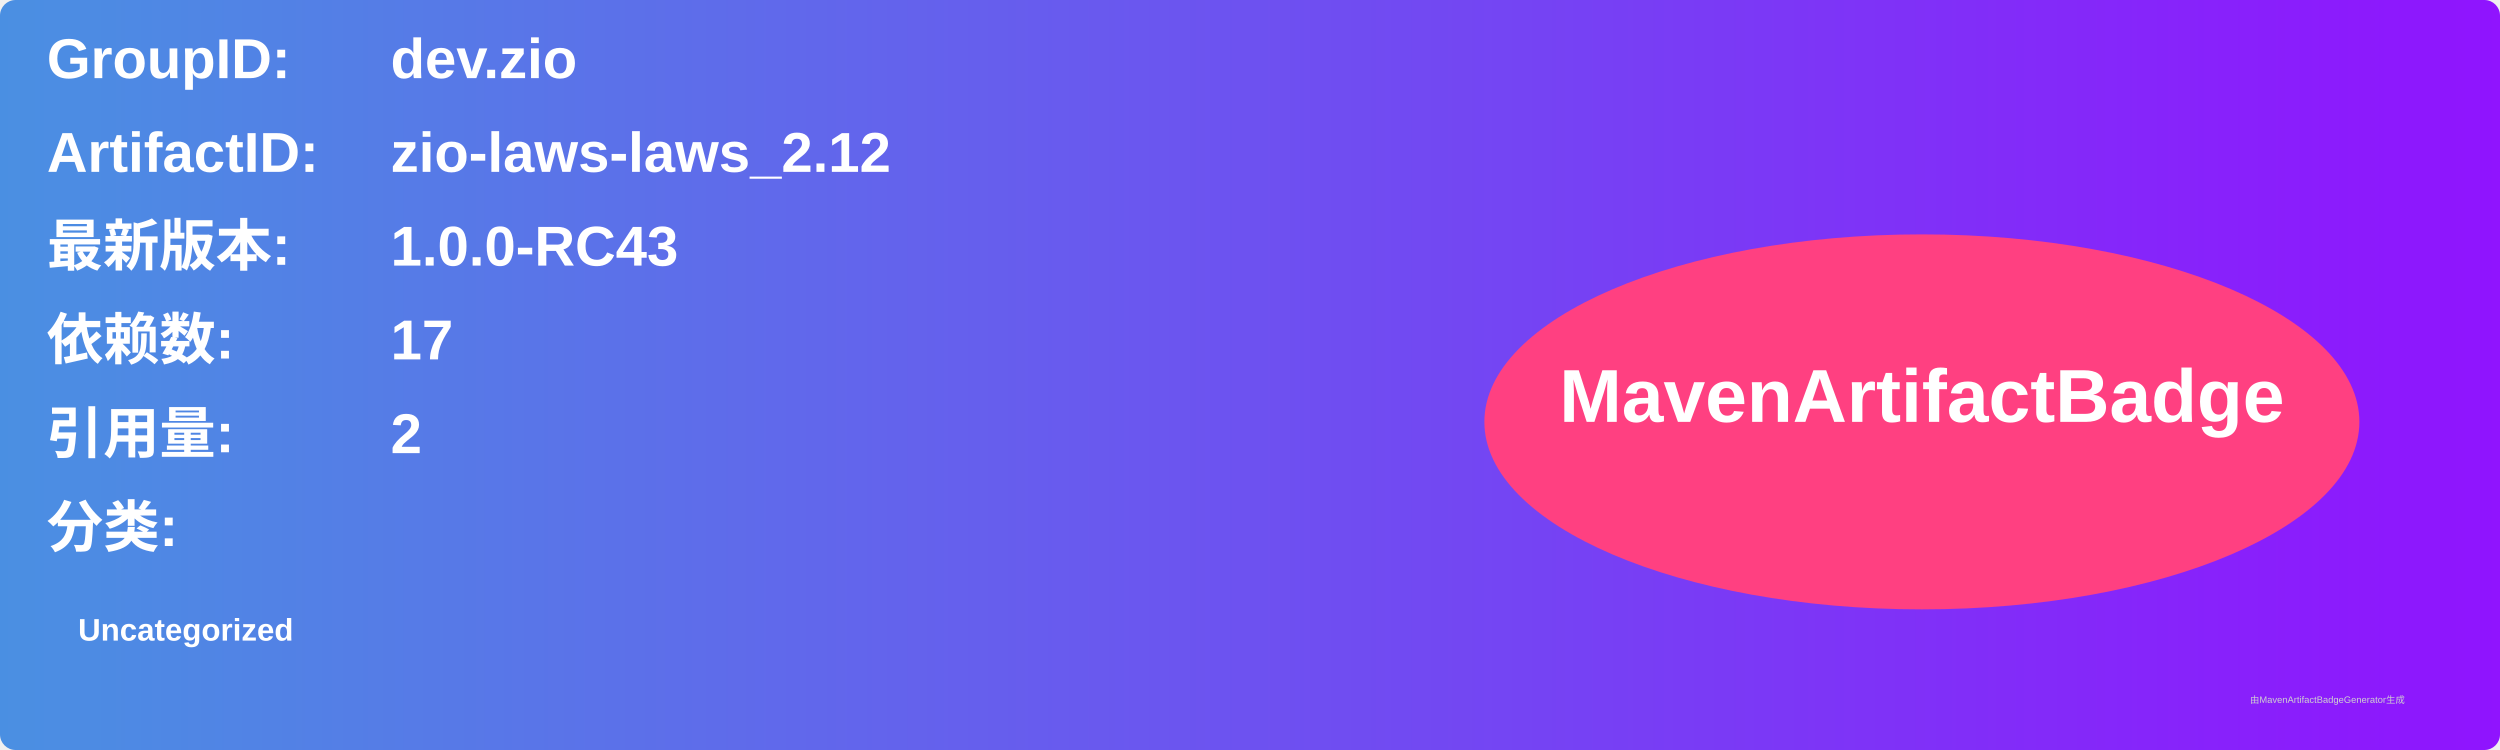
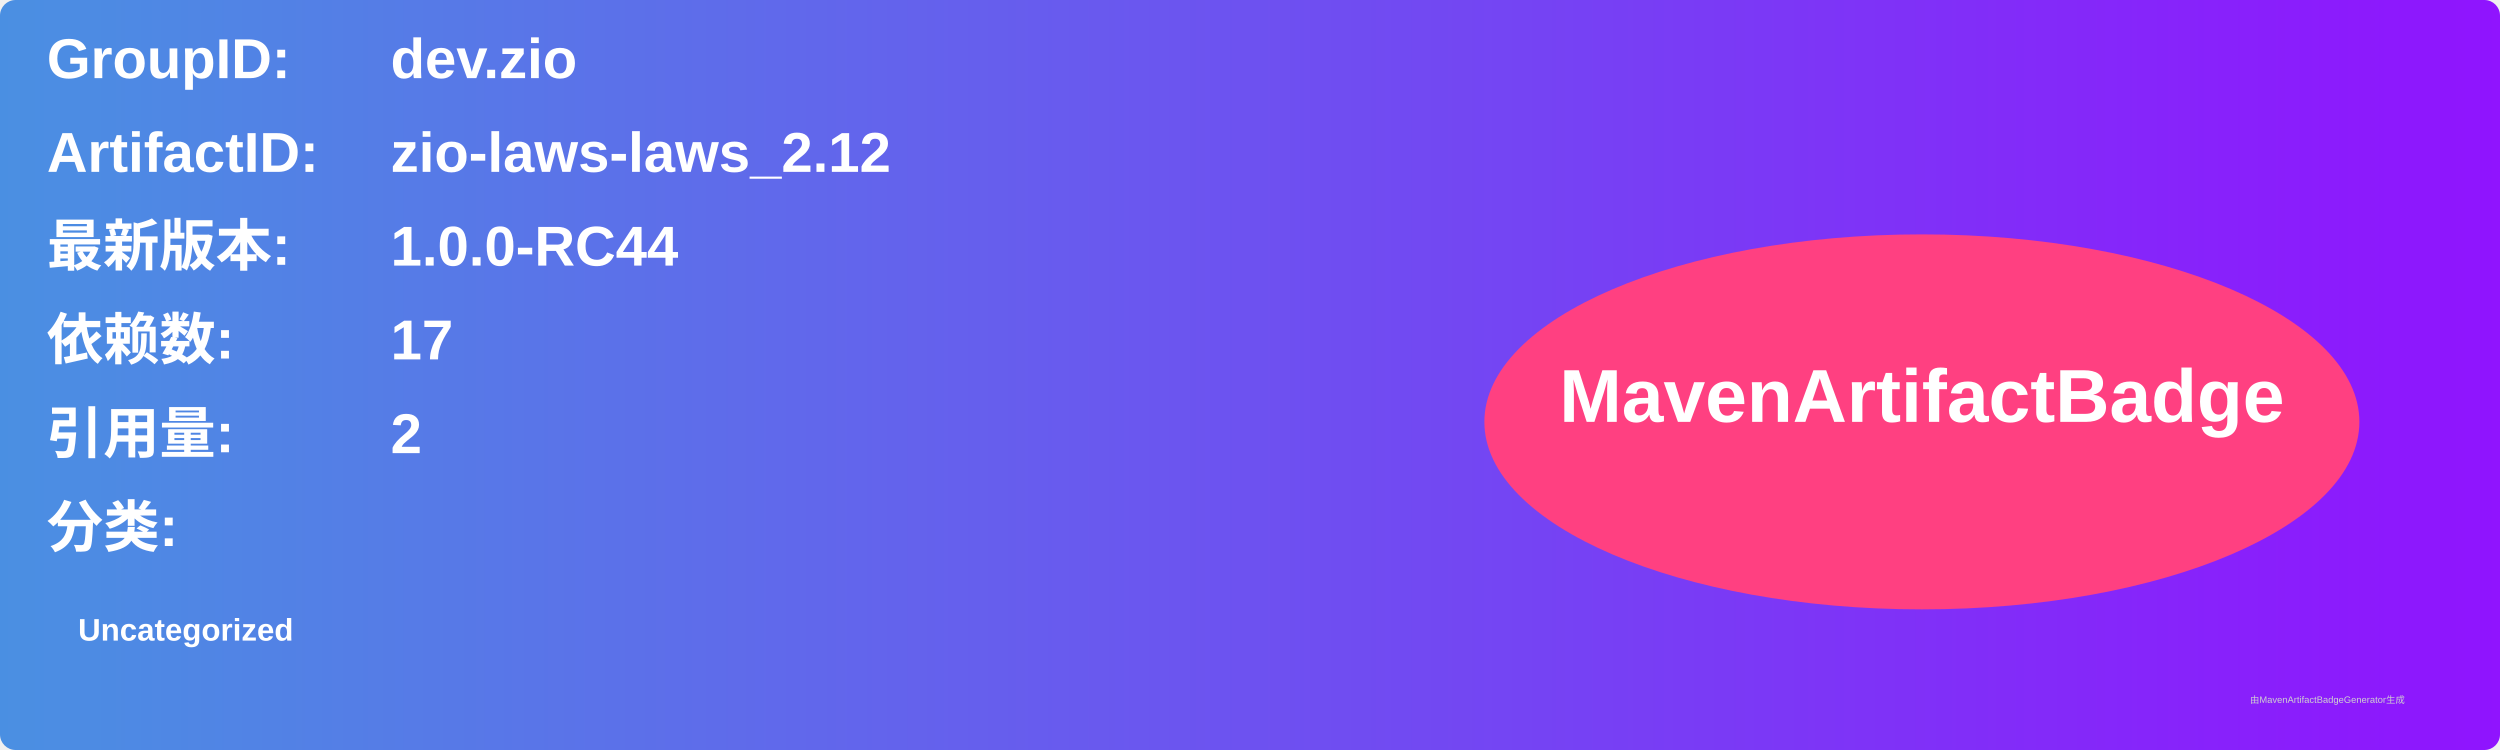
<svg xmlns="http://www.w3.org/2000/svg" width="800" height="240" viewBox="0 0 800 240">
  <linearGradient id="grad" x1="0%" y1="0%" x2="100%" y2="0%">
    <stop offset="0%" stop-color="#4a90e2" />
    <stop offset="100%" stop-color="#9013fe" />
  </linearGradient>
  <rect width="100%" height="100%" rx="5" ry="5" fill="url(#grad)" />
  <g transform="translate(15, 15)">
    <text x="0" y="10" font-family="Arial" font-size="18" fill="white" font-weight="bold" width="260">GroupID:</text>
    <text x="110" y="10" font-family="Arial" font-size="18" fill="white" font-weight="bold" width="460">dev.zio</text>
    <text x="0" y="40" font-family="Arial" font-size="18" fill="white" font-weight="bold" width="260">ArtifactID:</text>
    <text x="110" y="40" font-family="Arial" font-size="18" fill="white" font-weight="bold" width="460">zio-laws-laws_2.12</text>
    <text x="0" y="70" font-family="Arial" font-size="18" fill="white" font-weight="bold">最新版本:</text>
    <text x="110" y="70" font-family="Arial" font-size="18" fill="white" font-weight="bold">
-       <tspan font-weight="bold">1.0.0-RC43</tspan>
+       <tspan font-weight="bold">1.0.0-RC44</tspan>
    </text>
    <text x="0" y="100" font-family="Arial" font-size="18" fill="white" font-weight="bold">依赖数: </text>
    <text x="110" y="100" font-family="Arial" font-size="18" fill="white">
      <tspan font-weight="bold">17</tspan>
    </text>
    <text x="0" y="130" font-family="Arial" font-size="18" fill="white" font-weight="bold">引用量: </text>
    <text x="110" y="130" font-family="Arial" font-size="18" fill="white">
      <tspan font-weight="bold">2</tspan>
    </text>
    <text x="0" y="160" font-family="Arial" font-size="18" fill="white" font-weight="bold">分类:</text>
    <text x="10" y="190" font-family="Arial" font-size="10" fill="white">
      <tspan font-weight="bold">Uncategorized</tspan>
    </text>
    <ellipse cx="600" cy="120" rx="140" ry="60" fill="#ff4081" />
    <text x="600" y="120" text-anchor="middle" font-family="Arial" font-size="24" fill="white" font-weight="bold">MavenArtifactBadge</text>
  </g>
  <text x="720" y="225" font-family="Arial" font-size="3" fill="#d0d0d0">由MavenArtifactBadgeGenerator生成</text>
</svg>
